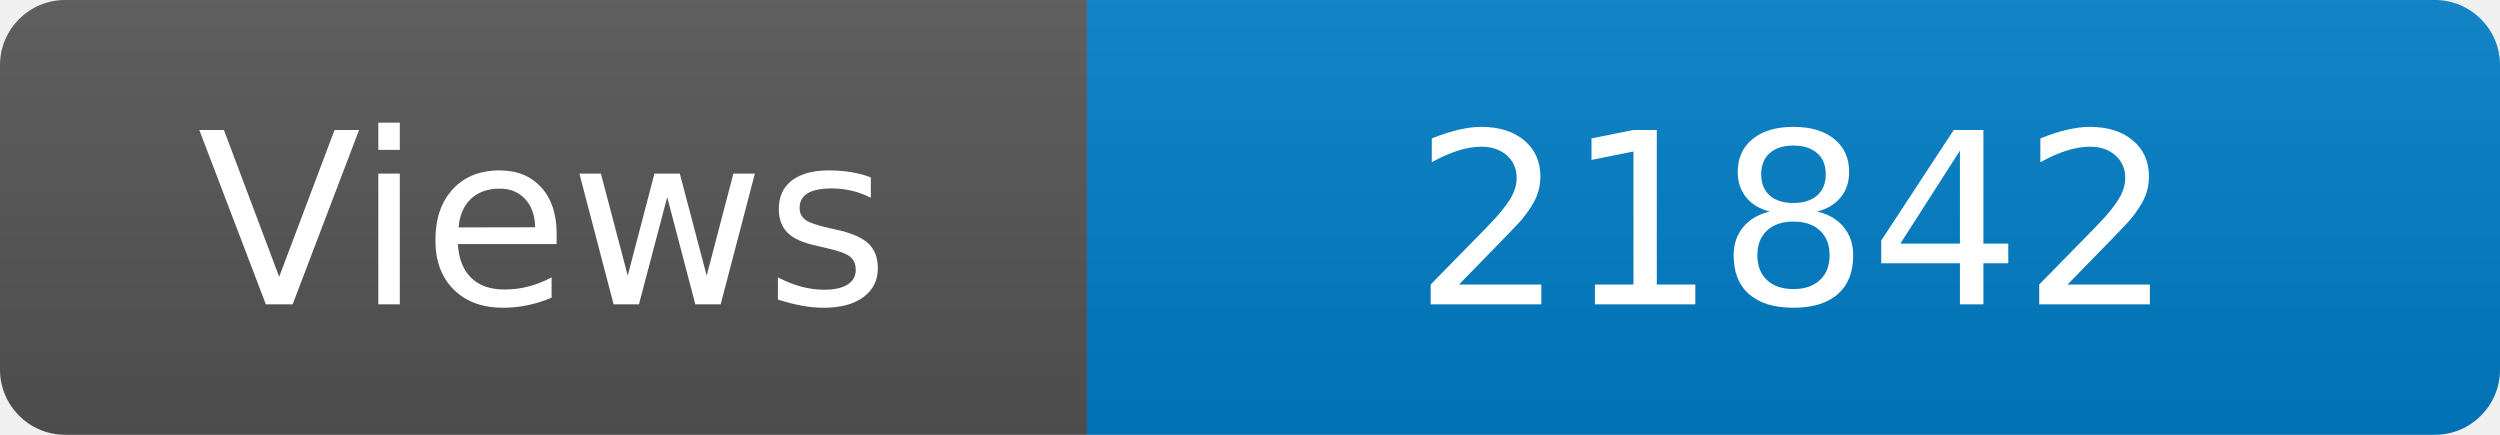
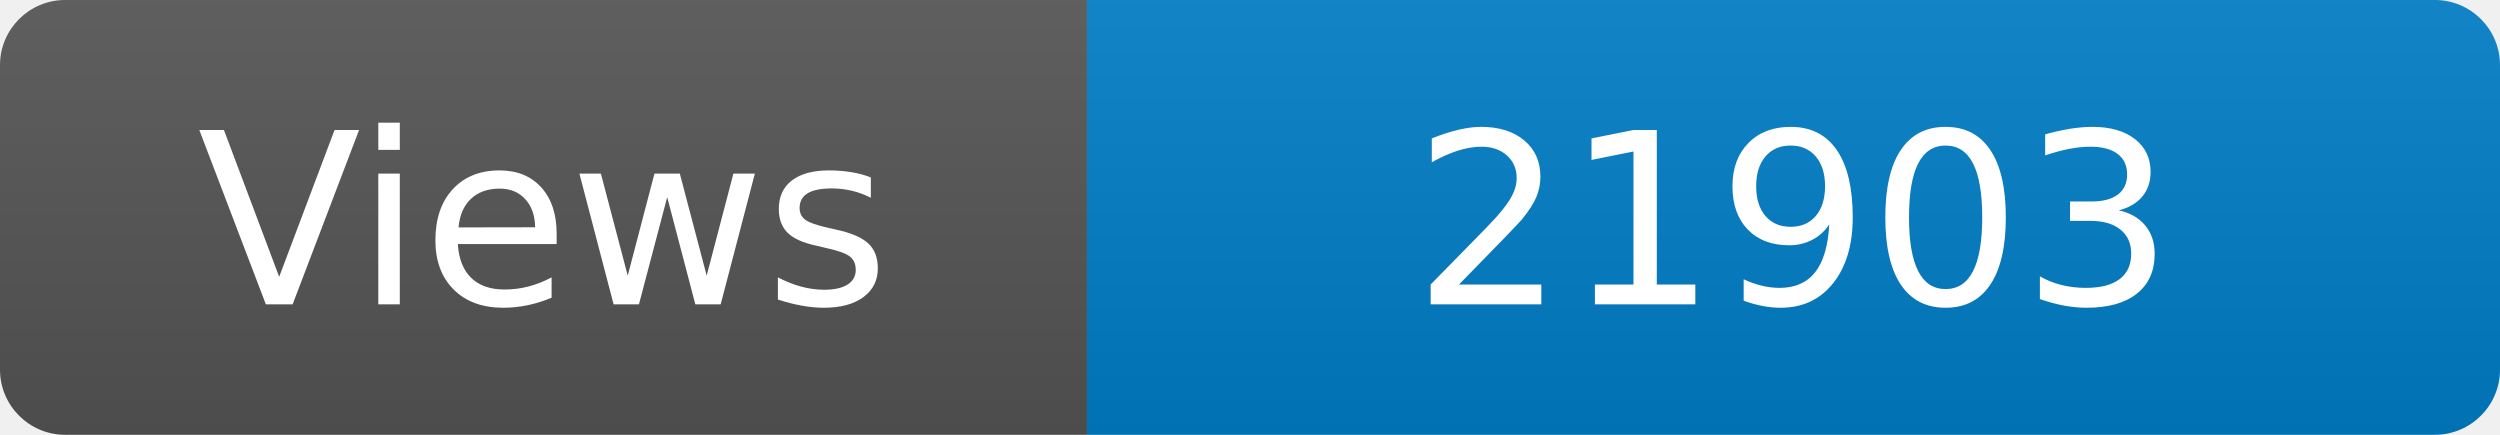
<svg xmlns="http://www.w3.org/2000/svg" width="115" height="20" role="img" aria-label="Maintained?: yes">
  <linearGradient id="s" x2="0" y2="100%">
    <stop offset="0" stop-color="#bbb" stop-opacity=".1" />
    <stop offset="1" stop-opacity=".1" />
  </linearGradient>
  <clipPath id="r">
    <rect width="115" height="20" rx="3" fill="#fff" />
  </clipPath>
  <g clip-path="url(#r)">
    <rect width="50" height="20" fill="#555" />
    <rect x="50" width="160" height="20" fill="#007ec6" />
    <rect width="115" height="20" fill="url(#s)" />
  </g>
  <g fill="#fff" text-anchor="middle" font-family="Verdana,Geneva,DejaVu Sans,sans-serif" font-size="110">
    <text x="250" y="140" transform="scale(.1)" fill="#fff">Views</text>
-     <text x="825" y="140" transform="scale(.1)" fill="#fff">21842</text>
+     <text x="825" y="140" transform="scale(.1)" fill="#fff">21903</text>
  </g>
</svg>
